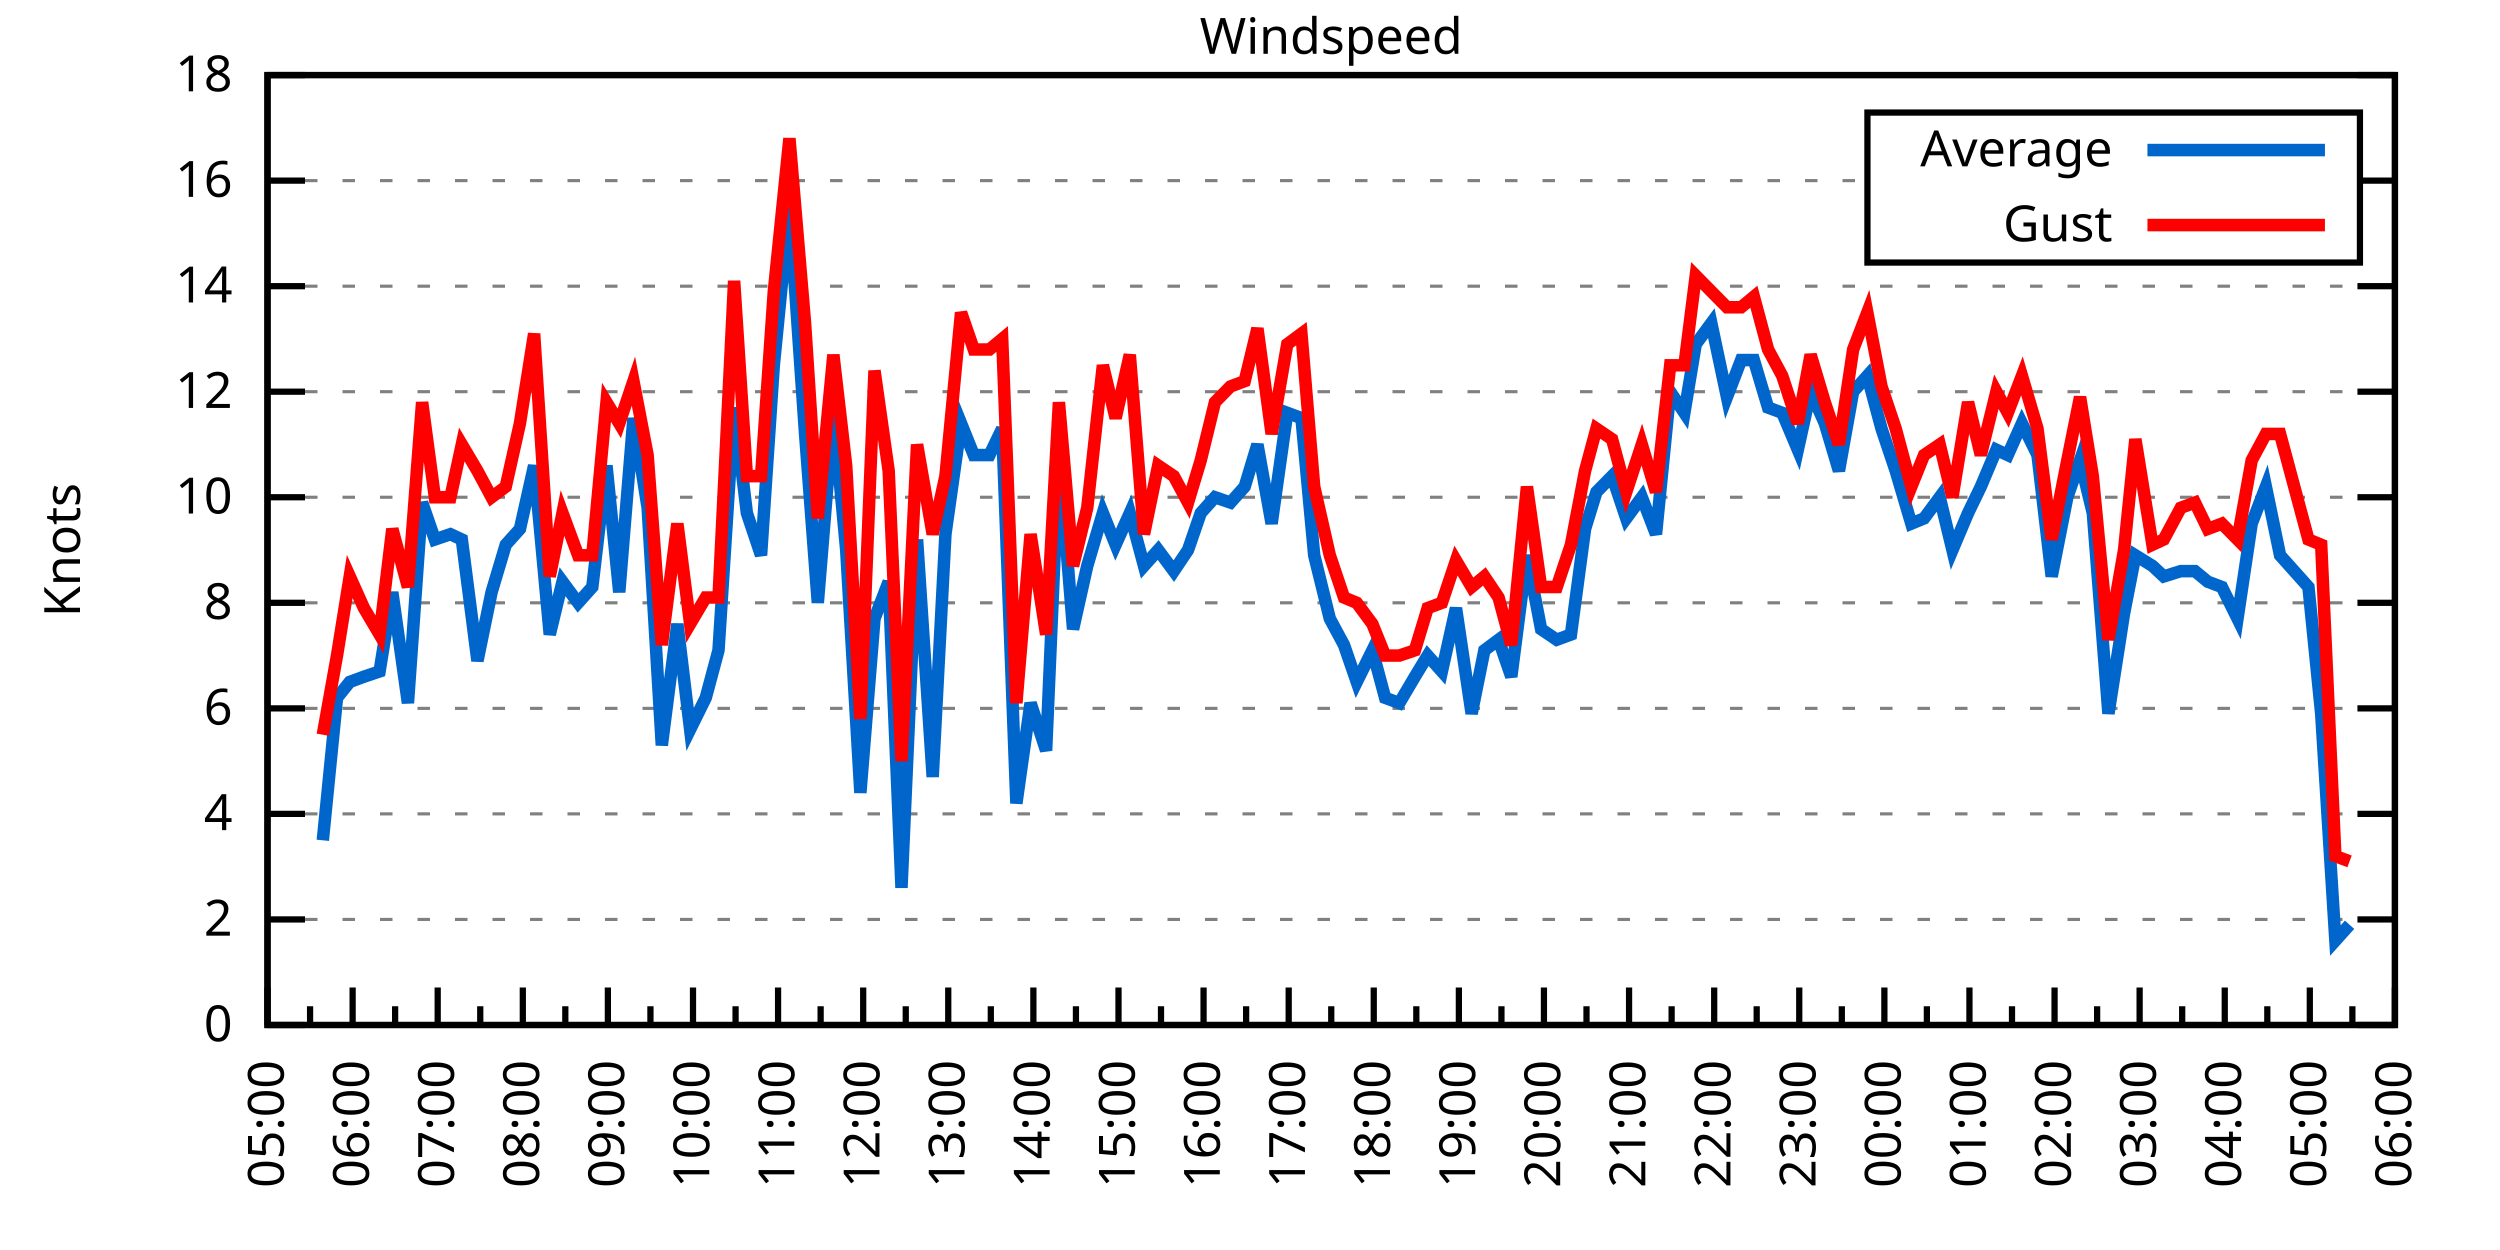
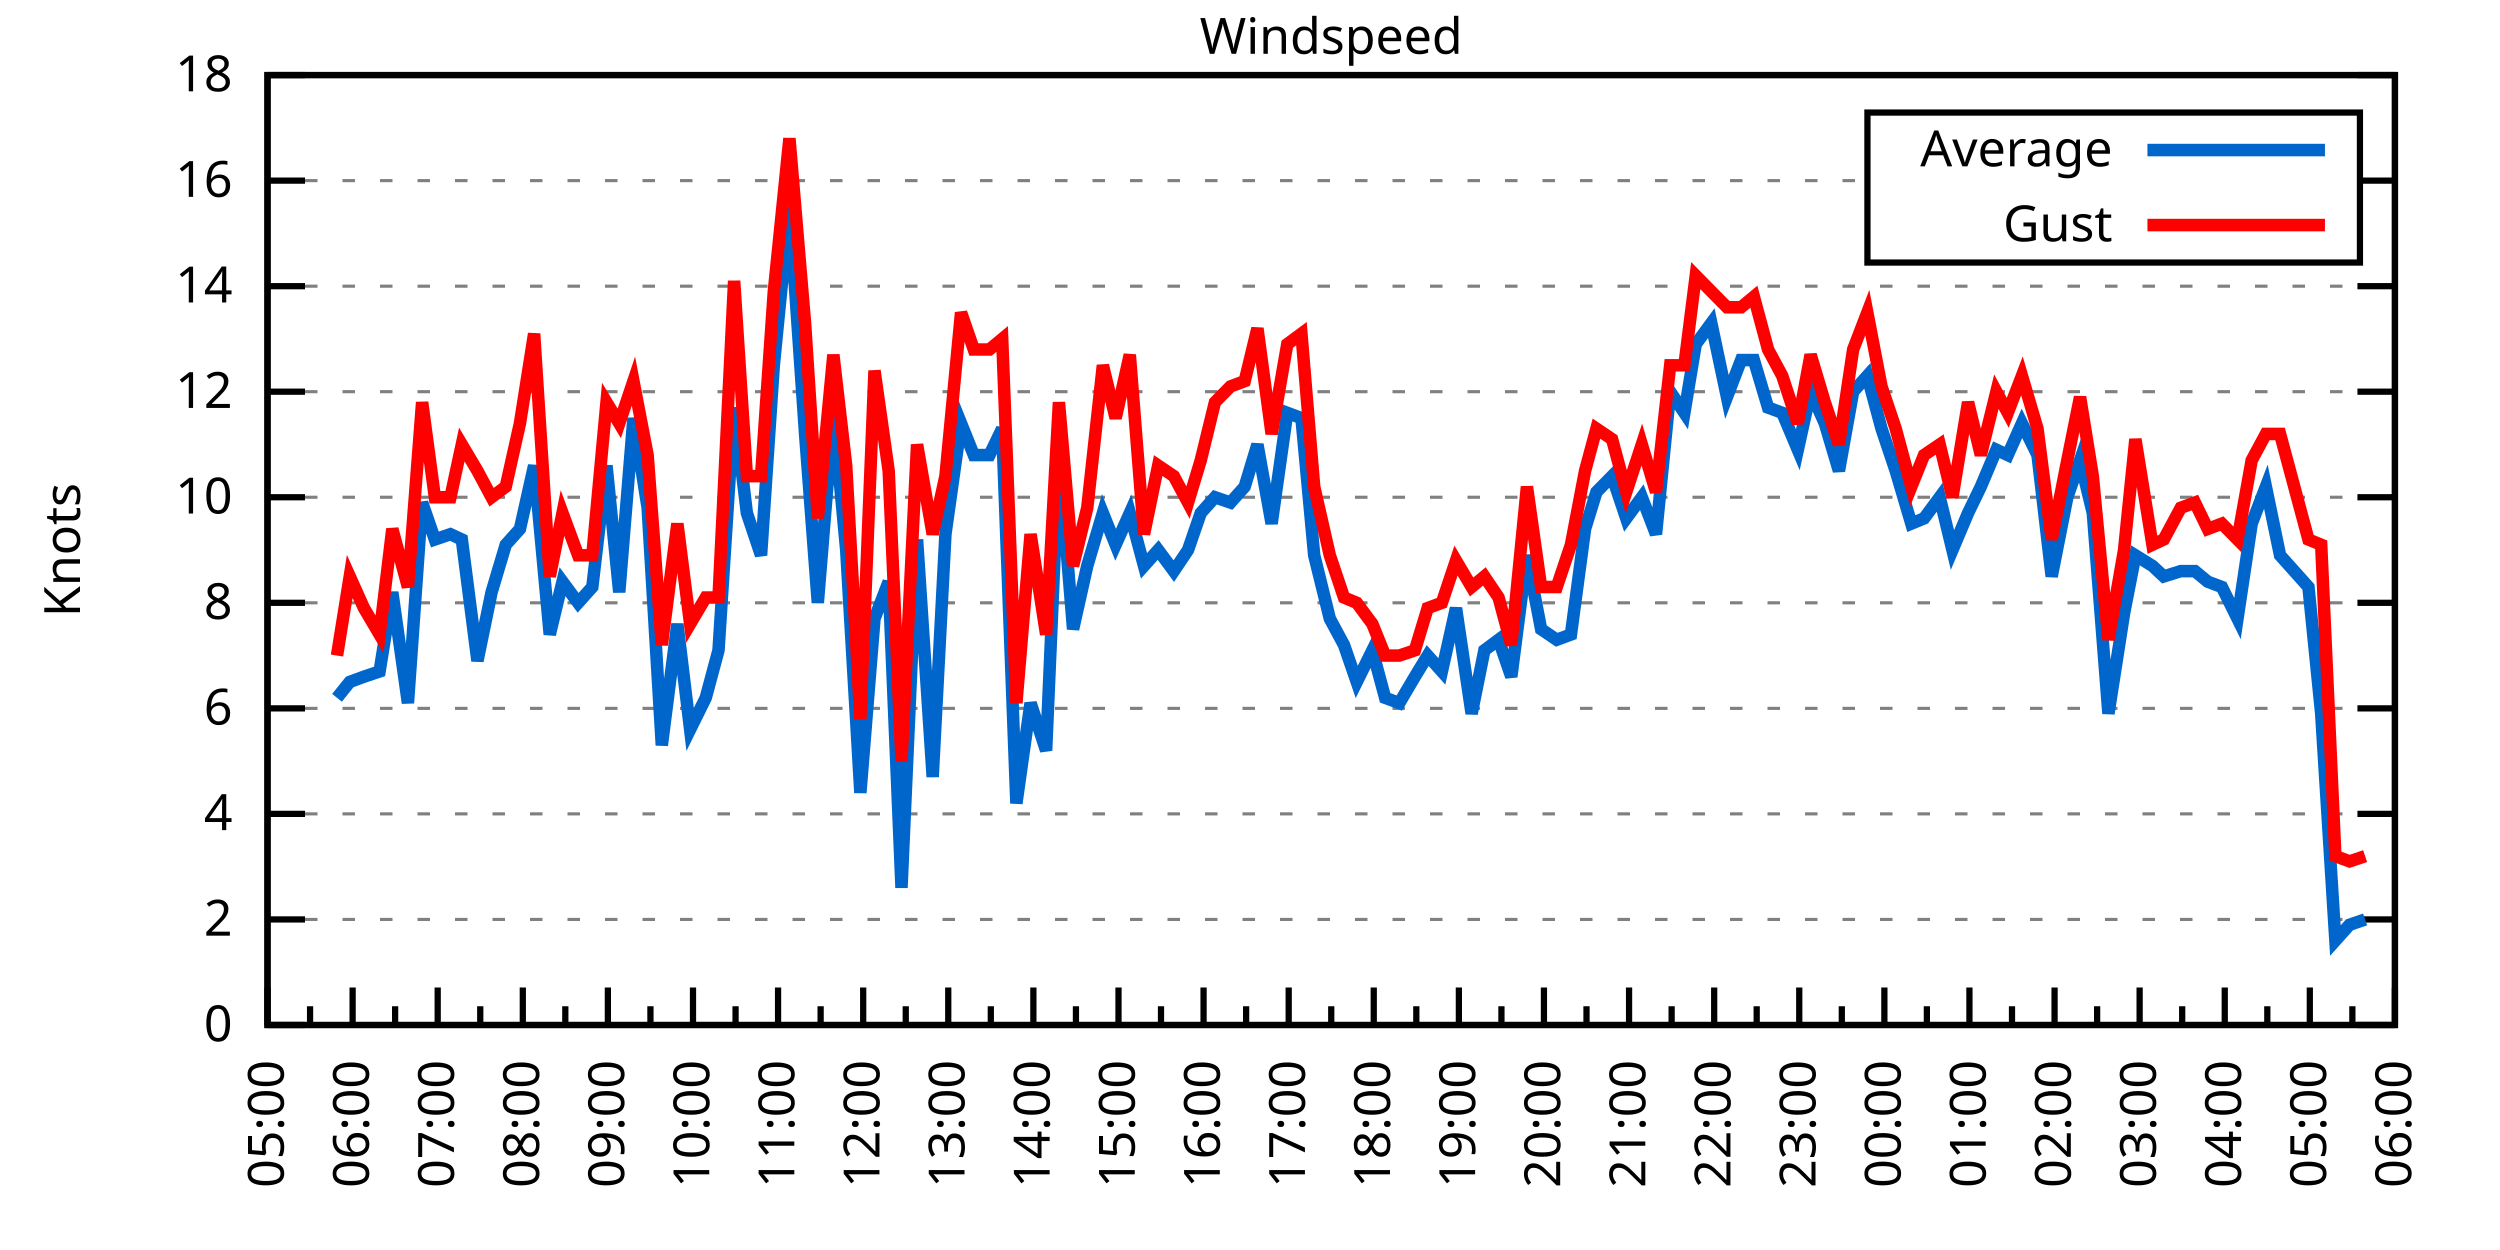
<svg xmlns="http://www.w3.org/2000/svg" xmlns:xlink="http://www.w3.org/1999/xlink" width="400" height="200" viewBox="0 0 400 200">
  <g id="gnuplot_canvas">
    <rect x="0" y="0" width="400" height="200" fill="none" />
    <defs>
      <circle id="gpDot" r="0.5" stroke-width="0.5" stroke="currentColor" />
      <path id="gpPt0" stroke-width="0.333" stroke="currentColor" d="M-1,0 h2 M0,-1 v2" />
      <path id="gpPt1" stroke-width="0.333" stroke="currentColor" d="M-1,-1 L1,1 M1,-1 L-1,1" />
      <path id="gpPt2" stroke-width="0.333" stroke="currentColor" d="M-1,0 L1,0 M0,-1 L0,1 M-1,-1 L1,1 M-1,1 L1,-1" />
      <rect id="gpPt3" stroke-width="0.333" stroke="currentColor" x="-1" y="-1" width="2" height="2" />
      <rect id="gpPt4" stroke-width="0.333" stroke="currentColor" fill="currentColor" x="-1" y="-1" width="2" height="2" />
      <circle id="gpPt5" stroke-width="0.333" stroke="currentColor" cx="0" cy="0" r="1" />
      <use xlink:href="#gpPt5" id="gpPt6" fill="currentColor" stroke="none" />
      <path id="gpPt7" stroke-width="0.333" stroke="currentColor" d="M0,-1.33 L-1.33,0.67 L1.33,0.67 z" />
      <use xlink:href="#gpPt7" id="gpPt8" fill="currentColor" stroke="none" />
      <use xlink:href="#gpPt7" id="gpPt9" stroke="currentColor" transform="rotate(180)" />
      <use xlink:href="#gpPt9" id="gpPt10" fill="currentColor" stroke="none" />
      <use xlink:href="#gpPt3" id="gpPt11" stroke="currentColor" transform="rotate(45)" />
      <use xlink:href="#gpPt11" id="gpPt12" fill="currentColor" stroke="none" />
      <path id="gpPt13" stroke-width="0.333" stroke="currentColor" d="M0,1.330 L1.265,0.411 L0.782,-1.067 L-0.782,-1.076 L-1.265,0.411 z" />
      <use xlink:href="#gpPt13" id="gpPt14" fill="currentColor" stroke="none" />
      <filter id="textbox" filterUnits="objectBoundingBox" x="0" y="0" height="1" width="1">
        <feFlood flood-color="white" flood-opacity="1" result="bgnd" />
        <feComposite in="SourceGraphic" in2="bgnd" operator="atop" />
      </filter>
      <filter id="greybox" filterUnits="objectBoundingBox" x="0" y="0" height="1" width="1">
        <feFlood flood-color="lightgrey" flood-opacity="1" result="grey" />
        <feComposite in="SourceGraphic" in2="grey" operator="atop" />
      </filter>
    </defs>
    <g fill="none" color="white" stroke="currentColor" stroke-width="1.00" stroke-linecap="butt" stroke-linejoin="miter">
</g>
    <g fill="none" color="black" stroke="currentColor" stroke-width="1.00" stroke-linecap="butt" stroke-linejoin="miter">
      <g stroke="none" shape-rendering="crispEdges">
        <polygon fill="rgb(255, 255, 255)" points="42.80,164.00 383.18,164.00 383.18,12.02 42.80,12.02 " />
      </g>
    </g>
    <g fill="none" color="black" stroke="currentColor" stroke-width="1.00" stroke-linecap="butt" stroke-linejoin="miter">
</g>
    <g fill="none" color="black" stroke="black" stroke-width="0.50" stroke-linecap="butt" stroke-linejoin="miter">
</g>
    <g fill="none" color="gray" stroke="currentColor" stroke-width="0.50" stroke-linecap="butt" stroke-linejoin="miter">
      <path stroke="gray" stroke-dasharray="2,4" class="gridline" d="M42.80,164.00 L383.19,164.00  " />
    </g>
    <g fill="none" color="gray" stroke="gray" stroke-width="1.00" stroke-linecap="butt" stroke-linejoin="miter">
</g>
    <g fill="none" color="black" stroke="currentColor" stroke-width="1.00" stroke-linecap="butt" stroke-linejoin="miter">
      <path stroke="black" d="M42.80,164.00 L48.80,164.00 M383.19,164.00 L377.19,164.00  " />
      <g transform="translate(37.20,166.60)" stroke="none" fill="black" font-family="Sans" font-size="8.00" text-anchor="end">
        <text>
          <tspan font-family="Sans"> 0</tspan>
        </text>
      </g>
    </g>
    <g fill="none" color="black" stroke="currentColor" stroke-width="1.00" stroke-linecap="butt" stroke-linejoin="miter">
</g>
    <g fill="none" color="black" stroke="black" stroke-width="0.50" stroke-linecap="butt" stroke-linejoin="miter">
</g>
    <g fill="none" color="gray" stroke="currentColor" stroke-width="0.50" stroke-linecap="butt" stroke-linejoin="miter">
      <path stroke="gray" stroke-dasharray="2,4" class="gridline" d="M42.80,147.11 L383.19,147.11  " />
    </g>
    <g fill="none" color="gray" stroke="gray" stroke-width="1.00" stroke-linecap="butt" stroke-linejoin="miter">
</g>
    <g fill="none" color="black" stroke="currentColor" stroke-width="1.00" stroke-linecap="butt" stroke-linejoin="miter">
      <path stroke="black" d="M42.80,147.11 L48.80,147.11 M383.19,147.11 L377.19,147.11  " />
      <g transform="translate(37.20,149.71)" stroke="none" fill="black" font-family="Sans" font-size="8.00" text-anchor="end">
        <text>
          <tspan font-family="Sans"> 2</tspan>
        </text>
      </g>
    </g>
    <g fill="none" color="black" stroke="currentColor" stroke-width="1.00" stroke-linecap="butt" stroke-linejoin="miter">
</g>
    <g fill="none" color="black" stroke="black" stroke-width="0.50" stroke-linecap="butt" stroke-linejoin="miter">
</g>
    <g fill="none" color="gray" stroke="currentColor" stroke-width="0.50" stroke-linecap="butt" stroke-linejoin="miter">
      <path stroke="gray" stroke-dasharray="2,4" class="gridline" d="M42.80,130.22 L383.19,130.22  " />
    </g>
    <g fill="none" color="gray" stroke="gray" stroke-width="1.00" stroke-linecap="butt" stroke-linejoin="miter">
</g>
    <g fill="none" color="black" stroke="currentColor" stroke-width="1.00" stroke-linecap="butt" stroke-linejoin="miter">
      <path stroke="black" d="M42.80,130.22 L48.80,130.22 M383.19,130.22 L377.19,130.22  " />
      <g transform="translate(37.20,132.82)" stroke="none" fill="black" font-family="Sans" font-size="8.00" text-anchor="end">
        <text>
          <tspan font-family="Sans"> 4</tspan>
        </text>
      </g>
    </g>
    <g fill="none" color="black" stroke="currentColor" stroke-width="1.00" stroke-linecap="butt" stroke-linejoin="miter">
</g>
    <g fill="none" color="black" stroke="black" stroke-width="0.50" stroke-linecap="butt" stroke-linejoin="miter">
</g>
    <g fill="none" color="gray" stroke="currentColor" stroke-width="0.50" stroke-linecap="butt" stroke-linejoin="miter">
      <path stroke="gray" stroke-dasharray="2,4" class="gridline" d="M42.80,113.34 L383.19,113.34  " />
    </g>
    <g fill="none" color="gray" stroke="gray" stroke-width="1.00" stroke-linecap="butt" stroke-linejoin="miter">
</g>
    <g fill="none" color="black" stroke="currentColor" stroke-width="1.00" stroke-linecap="butt" stroke-linejoin="miter">
      <path stroke="black" d="M42.80,113.34 L48.80,113.34 M383.19,113.34 L377.19,113.34  " />
      <g transform="translate(37.20,115.94)" stroke="none" fill="black" font-family="Sans" font-size="8.00" text-anchor="end">
        <text>
          <tspan font-family="Sans"> 6</tspan>
        </text>
      </g>
    </g>
    <g fill="none" color="black" stroke="currentColor" stroke-width="1.00" stroke-linecap="butt" stroke-linejoin="miter">
</g>
    <g fill="none" color="black" stroke="black" stroke-width="0.50" stroke-linecap="butt" stroke-linejoin="miter">
</g>
    <g fill="none" color="gray" stroke="currentColor" stroke-width="0.50" stroke-linecap="butt" stroke-linejoin="miter">
      <path stroke="gray" stroke-dasharray="2,4" class="gridline" d="M42.80,96.45 L383.19,96.45  " />
    </g>
    <g fill="none" color="gray" stroke="gray" stroke-width="1.00" stroke-linecap="butt" stroke-linejoin="miter">
</g>
    <g fill="none" color="black" stroke="currentColor" stroke-width="1.00" stroke-linecap="butt" stroke-linejoin="miter">
      <path stroke="black" d="M42.80,96.45 L48.80,96.45 M383.19,96.45 L377.19,96.45  " />
      <g transform="translate(37.20,99.05)" stroke="none" fill="black" font-family="Sans" font-size="8.00" text-anchor="end">
        <text>
          <tspan font-family="Sans"> 8</tspan>
        </text>
      </g>
    </g>
    <g fill="none" color="black" stroke="currentColor" stroke-width="1.00" stroke-linecap="butt" stroke-linejoin="miter">
</g>
    <g fill="none" color="black" stroke="black" stroke-width="0.50" stroke-linecap="butt" stroke-linejoin="miter">
</g>
    <g fill="none" color="gray" stroke="currentColor" stroke-width="0.50" stroke-linecap="butt" stroke-linejoin="miter">
      <path stroke="gray" stroke-dasharray="2,4" class="gridline" d="M42.80,79.56 L383.19,79.56  " />
    </g>
    <g fill="none" color="gray" stroke="gray" stroke-width="1.00" stroke-linecap="butt" stroke-linejoin="miter">
</g>
    <g fill="none" color="black" stroke="currentColor" stroke-width="1.00" stroke-linecap="butt" stroke-linejoin="miter">
      <path stroke="black" d="M42.80,79.56 L48.80,79.56 M383.19,79.56 L377.19,79.56  " />
      <g transform="translate(37.20,82.16)" stroke="none" fill="black" font-family="Sans" font-size="8.00" text-anchor="end">
        <text>
          <tspan font-family="Sans"> 10</tspan>
        </text>
      </g>
    </g>
    <g fill="none" color="black" stroke="currentColor" stroke-width="1.00" stroke-linecap="butt" stroke-linejoin="miter">
</g>
    <g fill="none" color="black" stroke="black" stroke-width="0.50" stroke-linecap="butt" stroke-linejoin="miter">
</g>
    <g fill="none" color="gray" stroke="currentColor" stroke-width="0.50" stroke-linecap="butt" stroke-linejoin="miter">
      <path stroke="gray" stroke-dasharray="2,4" class="gridline" d="M42.80,62.67 L383.19,62.67  " />
    </g>
    <g fill="none" color="gray" stroke="gray" stroke-width="1.00" stroke-linecap="butt" stroke-linejoin="miter">
</g>
    <g fill="none" color="black" stroke="currentColor" stroke-width="1.00" stroke-linecap="butt" stroke-linejoin="miter">
      <path stroke="black" d="M42.80,62.67 L48.80,62.67 M383.19,62.67 L377.19,62.67  " />
      <g transform="translate(37.20,65.27)" stroke="none" fill="black" font-family="Sans" font-size="8.00" text-anchor="end">
        <text>
          <tspan font-family="Sans"> 12</tspan>
        </text>
      </g>
    </g>
    <g fill="none" color="black" stroke="currentColor" stroke-width="1.00" stroke-linecap="butt" stroke-linejoin="miter">
</g>
    <g fill="none" color="black" stroke="black" stroke-width="0.50" stroke-linecap="butt" stroke-linejoin="miter">
</g>
    <g fill="none" color="gray" stroke="currentColor" stroke-width="0.50" stroke-linecap="butt" stroke-linejoin="miter">
      <path stroke="gray" stroke-dasharray="2,4" class="gridline" d="M42.80,45.79 L383.19,45.79  " />
    </g>
    <g fill="none" color="gray" stroke="gray" stroke-width="1.00" stroke-linecap="butt" stroke-linejoin="miter">
</g>
    <g fill="none" color="black" stroke="currentColor" stroke-width="1.00" stroke-linecap="butt" stroke-linejoin="miter">
      <path stroke="black" d="M42.80,45.79 L48.80,45.79 M383.19,45.79 L377.19,45.79  " />
      <g transform="translate(37.20,48.39)" stroke="none" fill="black" font-family="Sans" font-size="8.00" text-anchor="end">
        <text>
          <tspan font-family="Sans"> 14</tspan>
        </text>
      </g>
    </g>
    <g fill="none" color="black" stroke="currentColor" stroke-width="1.00" stroke-linecap="butt" stroke-linejoin="miter">
</g>
    <g fill="none" color="black" stroke="black" stroke-width="0.50" stroke-linecap="butt" stroke-linejoin="miter">
</g>
    <g fill="none" color="gray" stroke="currentColor" stroke-width="0.50" stroke-linecap="butt" stroke-linejoin="miter">
      <path stroke="gray" stroke-dasharray="2,4" class="gridline" d="M42.80,28.90 L298.79,28.90 M377.59,28.90 L383.19,28.90  " />
    </g>
    <g fill="none" color="gray" stroke="gray" stroke-width="1.00" stroke-linecap="butt" stroke-linejoin="miter">
</g>
    <g fill="none" color="black" stroke="currentColor" stroke-width="1.00" stroke-linecap="butt" stroke-linejoin="miter">
      <path stroke="black" d="M42.80,28.90 L48.80,28.90 M383.19,28.90 L377.19,28.90  " />
      <g transform="translate(37.20,31.50)" stroke="none" fill="black" font-family="Sans" font-size="8.00" text-anchor="end">
        <text>
          <tspan font-family="Sans"> 16</tspan>
        </text>
      </g>
    </g>
    <g fill="none" color="black" stroke="currentColor" stroke-width="1.00" stroke-linecap="butt" stroke-linejoin="miter">
</g>
    <g fill="none" color="black" stroke="black" stroke-width="0.50" stroke-linecap="butt" stroke-linejoin="miter">
</g>
    <g fill="none" color="gray" stroke="currentColor" stroke-width="0.50" stroke-linecap="butt" stroke-linejoin="miter">
      <path stroke="gray" stroke-dasharray="2,4" class="gridline" d="M42.80,12.01 L383.19,12.01  " />
    </g>
    <g fill="none" color="gray" stroke="gray" stroke-width="1.00" stroke-linecap="butt" stroke-linejoin="miter">
</g>
    <g fill="none" color="black" stroke="currentColor" stroke-width="1.00" stroke-linecap="butt" stroke-linejoin="miter">
      <path stroke="black" d="M42.80,12.01 L48.80,12.01 M383.19,12.01 L377.19,12.01  " />
      <g transform="translate(37.20,14.61)" stroke="none" fill="black" font-family="Sans" font-size="8.00" text-anchor="end">
        <text>
          <tspan font-family="Sans"> 18</tspan>
        </text>
      </g>
    </g>
    <g fill="none" color="black" stroke="currentColor" stroke-width="1.00" stroke-linecap="butt" stroke-linejoin="miter">
      <path stroke="black" d="M42.80,164.00 L42.80,158.00  " />
      <g transform="translate(45.40,169.60) rotate(270)" stroke="none" fill="black" font-family="Sans" font-size="8.00" text-anchor="end">
        <text>
          <tspan font-family="Sans">05:00</tspan>
        </text>
      </g>
    </g>
    <g fill="none" color="black" stroke="currentColor" stroke-width="1.00" stroke-linecap="butt" stroke-linejoin="miter">
      <path stroke="black" d="M49.61,164.00 L49.61,161.00 M56.42,164.00 L56.42,158.00  " />
      <g transform="translate(59.02,169.60) rotate(270)" stroke="none" fill="black" font-family="Sans" font-size="8.00" text-anchor="end">
        <text>
          <tspan font-family="Sans">06:00</tspan>
        </text>
      </g>
    </g>
    <g fill="none" color="black" stroke="currentColor" stroke-width="1.00" stroke-linecap="butt" stroke-linejoin="miter">
      <path stroke="black" d="M63.22,164.00 L63.22,161.00 M70.03,164.00 L70.03,158.00  " />
      <g transform="translate(72.63,169.60) rotate(270)" stroke="none" fill="black" font-family="Sans" font-size="8.00" text-anchor="end">
        <text>
          <tspan font-family="Sans">07:00</tspan>
        </text>
      </g>
    </g>
    <g fill="none" color="black" stroke="currentColor" stroke-width="1.00" stroke-linecap="butt" stroke-linejoin="miter">
      <path stroke="black" d="M76.84,164.00 L76.84,161.00 M83.65,164.00 L83.65,158.00  " />
      <g transform="translate(86.25,169.60) rotate(270)" stroke="none" fill="black" font-family="Sans" font-size="8.00" text-anchor="end">
        <text>
          <tspan font-family="Sans">08:00</tspan>
        </text>
      </g>
    </g>
    <g fill="none" color="black" stroke="currentColor" stroke-width="1.00" stroke-linecap="butt" stroke-linejoin="miter">
      <path stroke="black" d="M90.45,164.00 L90.45,161.00 M97.26,164.00 L97.26,158.00  " />
      <g transform="translate(99.86,169.60) rotate(270)" stroke="none" fill="black" font-family="Sans" font-size="8.00" text-anchor="end">
        <text>
          <tspan font-family="Sans">09:00</tspan>
        </text>
      </g>
    </g>
    <g fill="none" color="black" stroke="currentColor" stroke-width="1.00" stroke-linecap="butt" stroke-linejoin="miter">
      <path stroke="black" d="M104.07,164.00 L104.07,161.00 M110.88,164.00 L110.88,158.00  " />
      <g transform="translate(113.48,169.60) rotate(270)" stroke="none" fill="black" font-family="Sans" font-size="8.00" text-anchor="end">
        <text>
          <tspan font-family="Sans">10:00</tspan>
        </text>
      </g>
    </g>
    <g fill="none" color="black" stroke="currentColor" stroke-width="1.00" stroke-linecap="butt" stroke-linejoin="miter">
      <path stroke="black" d="M117.69,164.00 L117.69,161.00 M124.49,164.00 L124.49,158.00  " />
      <g transform="translate(127.09,169.60) rotate(270)" stroke="none" fill="black" font-family="Sans" font-size="8.00" text-anchor="end">
        <text>
          <tspan font-family="Sans">11:00</tspan>
        </text>
      </g>
    </g>
    <g fill="none" color="black" stroke="currentColor" stroke-width="1.00" stroke-linecap="butt" stroke-linejoin="miter">
      <path stroke="black" d="M131.30,164.00 L131.30,161.00 M138.11,164.00 L138.11,158.00  " />
      <g transform="translate(140.71,169.60) rotate(270)" stroke="none" fill="black" font-family="Sans" font-size="8.00" text-anchor="end">
        <text>
          <tspan font-family="Sans">12:00</tspan>
        </text>
      </g>
    </g>
    <g fill="none" color="black" stroke="currentColor" stroke-width="1.00" stroke-linecap="butt" stroke-linejoin="miter">
      <path stroke="black" d="M144.92,164.00 L144.92,161.00 M151.72,164.00 L151.72,158.00  " />
      <g transform="translate(154.32,169.60) rotate(270)" stroke="none" fill="black" font-family="Sans" font-size="8.00" text-anchor="end">
        <text>
          <tspan font-family="Sans">13:00</tspan>
        </text>
      </g>
    </g>
    <g fill="none" color="black" stroke="currentColor" stroke-width="1.00" stroke-linecap="butt" stroke-linejoin="miter">
      <path stroke="black" d="M158.53,164.00 L158.53,161.00 M165.34,164.00 L165.34,158.00  " />
      <g transform="translate(167.94,169.60) rotate(270)" stroke="none" fill="black" font-family="Sans" font-size="8.00" text-anchor="end">
        <text>
          <tspan font-family="Sans">14:00</tspan>
        </text>
      </g>
    </g>
    <g fill="none" color="black" stroke="currentColor" stroke-width="1.00" stroke-linecap="butt" stroke-linejoin="miter">
      <path stroke="black" d="M172.15,164.00 L172.15,161.00 M178.96,164.00 L178.96,158.00  " />
      <g transform="translate(181.56,169.60) rotate(270)" stroke="none" fill="black" font-family="Sans" font-size="8.00" text-anchor="end">
        <text>
          <tspan font-family="Sans">15:00</tspan>
        </text>
      </g>
    </g>
    <g fill="none" color="black" stroke="currentColor" stroke-width="1.00" stroke-linecap="butt" stroke-linejoin="miter">
      <path stroke="black" d="M185.76,164.00 L185.76,161.00 M192.57,164.00 L192.57,158.00  " />
      <g transform="translate(195.17,169.60) rotate(270)" stroke="none" fill="black" font-family="Sans" font-size="8.00" text-anchor="end">
        <text>
          <tspan font-family="Sans">16:00</tspan>
        </text>
      </g>
    </g>
    <g fill="none" color="black" stroke="currentColor" stroke-width="1.00" stroke-linecap="butt" stroke-linejoin="miter">
      <path stroke="black" d="M199.38,164.00 L199.38,161.00 M206.19,164.00 L206.19,158.00  " />
      <g transform="translate(208.79,169.60) rotate(270)" stroke="none" fill="black" font-family="Sans" font-size="8.00" text-anchor="end">
        <text>
          <tspan font-family="Sans">17:00</tspan>
        </text>
      </g>
    </g>
    <g fill="none" color="black" stroke="currentColor" stroke-width="1.00" stroke-linecap="butt" stroke-linejoin="miter">
      <path stroke="black" d="M213.00,164.00 L213.00,161.00 M219.80,164.00 L219.80,158.00  " />
      <g transform="translate(222.40,169.60) rotate(270)" stroke="none" fill="black" font-family="Sans" font-size="8.00" text-anchor="end">
        <text>
          <tspan font-family="Sans">18:00</tspan>
        </text>
      </g>
    </g>
    <g fill="none" color="black" stroke="currentColor" stroke-width="1.00" stroke-linecap="butt" stroke-linejoin="miter">
      <path stroke="black" d="M226.61,164.00 L226.61,161.00 M233.42,164.00 L233.42,158.00  " />
      <g transform="translate(236.02,169.60) rotate(270)" stroke="none" fill="black" font-family="Sans" font-size="8.00" text-anchor="end">
        <text>
          <tspan font-family="Sans">19:00</tspan>
        </text>
      </g>
    </g>
    <g fill="none" color="black" stroke="currentColor" stroke-width="1.00" stroke-linecap="butt" stroke-linejoin="miter">
      <path stroke="black" d="M240.23,164.00 L240.23,161.00 M247.03,164.00 L247.03,158.00  " />
      <g transform="translate(249.63,169.60) rotate(270)" stroke="none" fill="black" font-family="Sans" font-size="8.00" text-anchor="end">
        <text>
          <tspan font-family="Sans">20:00</tspan>
        </text>
      </g>
    </g>
    <g fill="none" color="black" stroke="currentColor" stroke-width="1.00" stroke-linecap="butt" stroke-linejoin="miter">
      <path stroke="black" d="M253.84,164.00 L253.84,161.00 M260.65,164.00 L260.65,158.00  " />
      <g transform="translate(263.25,169.60) rotate(270)" stroke="none" fill="black" font-family="Sans" font-size="8.00" text-anchor="end">
        <text>
          <tspan font-family="Sans">21:00</tspan>
        </text>
      </g>
    </g>
    <g fill="none" color="black" stroke="currentColor" stroke-width="1.00" stroke-linecap="butt" stroke-linejoin="miter">
      <path stroke="black" d="M267.46,164.00 L267.46,161.00 M274.27,164.00 L274.27,158.00  " />
      <g transform="translate(276.87,169.60) rotate(270)" stroke="none" fill="black" font-family="Sans" font-size="8.00" text-anchor="end">
        <text>
          <tspan font-family="Sans">22:00</tspan>
        </text>
      </g>
    </g>
    <g fill="none" color="black" stroke="currentColor" stroke-width="1.00" stroke-linecap="butt" stroke-linejoin="miter">
      <path stroke="black" d="M281.07,164.00 L281.07,161.00 M287.88,164.00 L287.88,158.00  " />
      <g transform="translate(290.48,169.60) rotate(270)" stroke="none" fill="black" font-family="Sans" font-size="8.00" text-anchor="end">
        <text>
          <tspan font-family="Sans">23:00</tspan>
        </text>
      </g>
    </g>
    <g fill="none" color="black" stroke="currentColor" stroke-width="1.00" stroke-linecap="butt" stroke-linejoin="miter">
      <path stroke="black" d="M294.69,164.00 L294.69,161.00 M301.50,164.00 L301.50,158.00  " />
      <g transform="translate(304.10,169.60) rotate(270)" stroke="none" fill="black" font-family="Sans" font-size="8.00" text-anchor="end">
        <text>
          <tspan font-family="Sans">00:00</tspan>
        </text>
      </g>
    </g>
    <g fill="none" color="black" stroke="currentColor" stroke-width="1.00" stroke-linecap="butt" stroke-linejoin="miter">
      <path stroke="black" d="M308.30,164.00 L308.30,161.00 M315.11,164.00 L315.11,158.00  " />
      <g transform="translate(317.71,169.60) rotate(270)" stroke="none" fill="black" font-family="Sans" font-size="8.00" text-anchor="end">
        <text>
          <tspan font-family="Sans">01:00</tspan>
        </text>
      </g>
    </g>
    <g fill="none" color="black" stroke="currentColor" stroke-width="1.00" stroke-linecap="butt" stroke-linejoin="miter">
      <path stroke="black" d="M321.92,164.00 L321.92,161.00 M328.73,164.00 L328.73,158.00  " />
      <g transform="translate(331.33,169.60) rotate(270)" stroke="none" fill="black" font-family="Sans" font-size="8.00" text-anchor="end">
        <text>
          <tspan font-family="Sans">02:00</tspan>
        </text>
      </g>
    </g>
    <g fill="none" color="black" stroke="currentColor" stroke-width="1.00" stroke-linecap="butt" stroke-linejoin="miter">
      <path stroke="black" d="M335.54,164.00 L335.54,161.00 M342.34,164.00 L342.34,158.00  " />
      <g transform="translate(344.94,169.60) rotate(270)" stroke="none" fill="black" font-family="Sans" font-size="8.00" text-anchor="end">
        <text>
          <tspan font-family="Sans">03:00</tspan>
        </text>
      </g>
    </g>
    <g fill="none" color="black" stroke="currentColor" stroke-width="1.00" stroke-linecap="butt" stroke-linejoin="miter">
      <path stroke="black" d="M349.15,164.00 L349.15,161.00 M355.96,164.00 L355.96,158.00  " />
      <g transform="translate(358.56,169.60) rotate(270)" stroke="none" fill="black" font-family="Sans" font-size="8.00" text-anchor="end">
        <text>
          <tspan font-family="Sans">04:00</tspan>
        </text>
      </g>
    </g>
    <g fill="none" color="black" stroke="currentColor" stroke-width="1.00" stroke-linecap="butt" stroke-linejoin="miter">
      <path stroke="black" d="M362.77,164.00 L362.77,161.00 M369.57,164.00 L369.57,158.00  " />
      <g transform="translate(372.17,169.60) rotate(270)" stroke="none" fill="black" font-family="Sans" font-size="8.00" text-anchor="end">
        <text>
          <tspan font-family="Sans">05:00</tspan>
        </text>
      </g>
    </g>
    <g fill="none" color="black" stroke="currentColor" stroke-width="1.00" stroke-linecap="butt" stroke-linejoin="miter">
      <path stroke="black" d="M376.38,164.00 L376.38,161.00 M383.19,164.00 L383.19,158.00  " />
      <g transform="translate(385.79,169.60) rotate(270)" stroke="none" fill="black" font-family="Sans" font-size="8.00" text-anchor="end">
        <text>
          <tspan font-family="Sans">06:00</tspan>
        </text>
      </g>
    </g>
    <g fill="none" color="black" stroke="currentColor" stroke-width="1.00" stroke-linecap="butt" stroke-linejoin="miter">
</g>
    <g fill="none" color="black" stroke="currentColor" stroke-width="1.00" stroke-linecap="butt" stroke-linejoin="miter">
      <path stroke="black" d="M42.80,12.01 L42.80,164.00 L383.19,164.00 L383.19,12.01 L42.80,12.01 Z  " />
    </g>
    <g fill="none" color="black" stroke="currentColor" stroke-width="1.00" stroke-linecap="butt" stroke-linejoin="miter">
      <g transform="translate(12.80,88.01) rotate(270)" stroke="none" fill="black" font-family="Sans" font-size="8.00" text-anchor="middle">
        <text>
          <tspan font-family="Sans">Knots</tspan>
        </text>
      </g>
    </g>
    <g fill="none" color="black" stroke="currentColor" stroke-width="1.00" stroke-linecap="butt" stroke-linejoin="miter">
</g>
    <g fill="none" color="black" stroke="currentColor" stroke-width="1.00" stroke-linecap="butt" stroke-linejoin="miter">
      <path stroke="black" d="M298.79,42.01 L298.79,18.01 L377.59,18.01 L377.59,42.01 L298.79,42.01 Z  " />
    </g>
    <g id="Windspeed_plot_1">
      <g fill="none" color="white" stroke="black" stroke-width="2.00" stroke-linecap="butt" stroke-linejoin="miter">
</g>
      <g fill="none" color="black" stroke="currentColor" stroke-width="2.00" stroke-linecap="butt" stroke-linejoin="miter">
        <g transform="translate(337.99,26.61)" stroke="none" fill="black" font-family="Sans" font-size="8.00" text-anchor="end">
          <text>
            <tspan font-family="Sans">Average</tspan>
          </text>
        </g>
      </g>
      <g fill="none" color="black" stroke="currentColor" stroke-width="2.00" stroke-linecap="butt" stroke-linejoin="miter">
-         <path stroke="rgb(  0, 102, 204)" d="M343.59,24.01 L371.99,24.01 M51.65,134.45 L53.92,111.65 L55.96,109.11 L58.23,108.27 L60.73,107.43 L62.77,94.76   L65.27,112.49 L67.54,80.41 L69.58,86.32 L72.07,85.47 L73.89,86.32 L76.39,105.74 L78.65,94.76 L80.92,87.16   L83.19,84.63 L85.46,74.49 L87.96,101.52 L90.00,93.07 L92.50,96.45 L94.77,93.92 L97.04,74.49 L99.08,94.76   L101.35,66.90 L103.62,81.25 L105.89,119.25 L108.38,99.83 L110.42,116.71 L112.92,111.65 L114.96,104.05 L117.46,65.21   L119.50,82.09 L121.77,88.85 L123.81,58.45 L126.31,33.12 L128.81,69.43 L130.85,96.45 L133.34,66.05 L135.39,88.00   L137.66,126.85 L139.92,98.98 L142.19,93.07 L144.24,142.05 L146.73,86.32 L149.23,124.31 L151.27,85.47 L153.77,67.74   L155.81,72.81 L158.31,72.81 L160.35,68.58 L162.62,128.54 L164.89,112.49 L167.38,120.09 L169.43,72.81 L171.69,100.67   L173.96,90.54 L176.46,82.09 L178.50,87.16 L180.77,82.09 L183.04,90.54 L185.31,88.00 L187.81,91.38 L190.08,88.00   L192.12,82.09 L194.39,79.56 L196.88,80.41 L199.15,77.87 L201.19,71.12 L203.46,83.78 L205.96,66.05 L208.23,66.90   L210.27,88.85 L212.77,98.98 L215.04,103.20 L217.08,109.11 L219.58,104.05 L221.62,111.65 L223.89,112.49 L226.38,108.27   L228.43,104.89 L230.70,107.43 L232.96,97.29 L235.46,114.18 L237.50,104.05 L239.77,102.36 L241.81,108.27 L244.31,88.85   L246.58,100.67 L249.08,102.36 L251.35,101.52 L253.61,84.63 L255.43,78.72 L257.93,76.18 L260.20,82.94 L262.69,79.56   L264.96,85.47 L267.23,62.67 L269.50,66.05 L271.32,55.07 L273.81,51.70 L276.31,63.52 L278.58,57.61 L280.62,57.61   L282.89,65.21 L285.16,66.05 L287.65,71.96 L289.70,62.67 L291.97,67.74 L294.23,75.34 L296.50,62.67 L298.77,60.14   L301.04,68.58 L303.31,75.34 L305.81,83.78 L307.85,82.94 L310.35,79.56 L312.39,88.00 L314.89,82.09 L316.93,77.87   L319.42,71.96 L321.24,72.81 L323.51,67.74 L326.00,72.81 L328.27,92.23 L330.77,79.56 L332.81,73.65 L334.85,82.09   L337.35,114.18 L339.85,98.14 L341.66,88.85 L344.39,90.54 L346.20,92.23 L348.92,91.38 L351.19,91.38 L353.24,93.07   L355.50,93.92 L358.00,98.98 L360.27,83.78 L362.54,77.87 L364.81,88.85 L369.35,93.92 L371.39,114.18 L373.66,150.49   L375.93,147.96  " />
+         <path stroke="rgb(  0, 102, 204)" d="M343.59,24.01 L371.99,24.01 M53.92,111.65 L55.96,109.11 L58.23,108.27 L60.73,107.43 L62.77,94.76 L65.27,112.49   L67.54,80.41 L69.58,86.32 L72.07,85.47 L73.89,86.32 L76.39,105.74 L78.65,94.76 L80.92,87.16 L83.19,84.63   L85.46,74.49 L87.96,101.52 L90.00,93.07 L92.50,96.45 L94.77,93.92 L97.04,74.49 L99.08,94.76 L101.35,66.90   L103.62,81.25 L105.89,119.25 L108.38,99.83 L110.42,116.71 L112.92,111.65 L114.96,104.05 L117.46,65.21 L119.50,82.09   L121.77,88.85 L123.81,58.45 L126.31,33.12 L128.81,69.43 L130.85,96.45 L133.34,66.05 L135.39,88.00 L137.66,126.85   L139.92,98.98 L142.19,93.07 L144.24,142.05 L146.73,86.32 L149.23,124.31 L151.27,85.47 L153.77,67.74 L155.81,72.81   L158.31,72.81 L160.35,68.58 L162.62,128.54 L164.89,112.49 L167.38,120.09 L169.43,72.81 L171.69,100.67 L173.96,90.54   L176.46,82.09 L178.50,87.16 L180.77,82.09 L183.04,90.54 L185.31,88.00 L187.81,91.38 L190.08,88.00 L192.12,82.09   L194.39,79.56 L196.88,80.41 L199.15,77.87 L201.19,71.12 L203.46,83.78 L205.96,66.05 L208.23,66.90 L210.27,88.85   L212.77,98.98 L215.04,103.20 L217.08,109.11 L219.58,104.05 L221.62,111.65 L223.89,112.49 L226.38,108.27 L228.43,104.89   L230.70,107.43 L232.96,97.29 L235.46,114.18 L237.50,104.05 L239.77,102.36 L241.81,108.27 L244.31,88.85 L246.58,100.67   L249.08,102.36 L251.35,101.52 L253.61,84.63 L255.43,78.72 L257.93,76.18 L260.20,82.94 L262.69,79.56 L264.96,85.47   L267.23,62.67 L269.50,66.05 L271.32,55.07 L273.81,51.70 L276.31,63.52 L278.58,57.61 L280.62,57.61 L282.89,65.21   L285.16,66.05 L287.65,71.96 L289.70,62.67 L291.97,67.74 L294.23,75.34 L296.50,62.67 L298.77,60.14 L301.04,68.58   L303.31,75.34 L305.81,83.78 L307.85,82.94 L310.35,79.56 L312.39,88.00 L314.89,82.09 L316.93,77.87 L319.42,71.96   L321.24,72.81 L323.51,67.74 L326.00,72.81 L328.27,92.23 L330.77,79.56 L332.81,73.65 L334.85,82.09 L337.35,114.18   L339.85,98.14 L341.66,88.85 L344.39,90.54 L346.20,92.23 L348.92,91.38 L351.19,91.38 L353.24,93.07 L355.50,93.92   L358.00,98.98 L360.27,83.78 L362.54,77.87 L364.81,88.85 L369.35,93.92 L371.39,114.18 L373.66,150.49 L375.93,147.96   L378.42,147.11  " />
      </g>
    </g>
    <g id="Windspeed_plot_2">
      <g fill="none" color="black" stroke="currentColor" stroke-width="2.00" stroke-linecap="butt" stroke-linejoin="miter">
        <g transform="translate(337.99,38.61)" stroke="none" fill="black" font-family="Sans" font-size="8.00" text-anchor="end">
          <text>
            <tspan font-family="Sans">Gust</tspan>
          </text>
        </g>
      </g>
      <g fill="none" color="black" stroke="currentColor" stroke-width="2.00" stroke-linecap="butt" stroke-linejoin="miter">
-         <path stroke="rgb(255,   0,   0)" d="M343.59,36.01 L371.99,36.01 M51.65,117.56 L53.92,104.89 L55.96,92.23 L58.23,97.29 L60.73,101.52 L62.77,84.63   L65.27,93.92 L67.54,64.36 L69.58,79.56 L72.07,79.56 L73.89,71.12 L76.39,75.34 L78.65,79.56 L80.92,77.87   L83.19,67.74 L85.46,53.39 L87.96,92.23 L90.00,82.09 L92.50,88.85 L94.77,88.85 L97.04,64.36 L99.08,67.74   L101.35,60.98 L103.62,72.81 L105.89,103.20 L108.38,83.78 L110.42,99.83 L112.92,95.60 L114.96,95.60 L117.46,44.94   L119.50,76.18 L121.77,76.18 L123.81,46.63 L126.31,22.14 L128.81,51.70 L130.85,82.94 L133.34,56.76 L135.39,74.49   L137.66,115.03 L139.92,59.30 L142.19,75.34 L144.24,121.78 L146.73,71.12 L149.23,85.47 L151.27,76.18 L153.77,50.01   L155.81,55.92 L158.31,55.92 L160.35,54.23 L162.62,112.49 L164.89,85.47 L167.38,101.52 L169.43,64.36 L171.69,90.54   L173.96,81.25 L176.46,58.45 L178.50,66.90 L180.77,56.76 L183.04,85.47 L185.31,74.49 L187.81,76.18 L190.08,80.41   L192.12,73.65 L194.39,64.36 L196.88,61.83 L199.15,60.98 L201.19,52.54 L203.46,69.43 L205.96,55.07 L208.23,53.39   L210.27,77.87 L212.77,88.85 L215.04,95.60 L217.08,96.45 L219.58,99.83 L221.62,104.89 L223.89,104.89 L226.38,104.05   L228.43,97.29 L230.70,96.45 L232.96,89.69 L235.46,93.92 L237.50,92.23 L239.77,95.60 L241.81,103.20 L244.31,77.87   L246.58,93.92 L249.08,93.92 L251.35,87.16 L253.61,75.34 L255.43,68.58 L257.93,70.27 L260.20,78.72 L262.69,71.12   L264.96,78.72 L267.23,58.45 L269.50,58.45 L271.32,44.10 L273.81,46.63 L276.31,49.16 L278.58,49.16 L280.62,47.47   L282.89,55.92 L285.16,60.14 L287.65,67.74 L289.70,56.76 L291.97,64.36 L294.23,71.12 L296.50,55.92 L298.77,50.01   L301.04,61.83 L303.31,68.58 L305.81,77.87 L307.85,72.81 L310.35,71.12 L312.39,79.56 L314.89,64.36 L316.93,72.81   L319.42,62.67 L321.24,66.05 L323.51,60.14 L326.00,68.58 L328.27,86.32 L330.77,73.65 L332.81,63.52 L334.85,76.18   L337.35,102.36 L339.85,88.00 L341.66,70.27 L344.39,87.16 L346.20,86.32 L348.92,81.25 L351.19,80.41 L353.24,84.63   L355.50,83.78 L358.00,86.32 L360.27,73.65 L362.54,69.43 L364.81,69.43 L369.35,86.32 L371.39,87.16 L373.66,136.98   L375.93,137.82  " />
+         <path stroke="rgb(255,   0,   0)" d="M343.59,36.01 L371.99,36.01 M53.92,104.89 L55.96,92.23 L58.23,97.29 L60.73,101.52 L62.77,84.63 L65.27,93.92   L67.54,64.36 L69.58,79.56 L72.07,79.56 L73.89,71.12 L76.39,75.34 L78.65,79.56 L80.92,77.87 L83.19,67.74   L85.46,53.39 L87.96,92.23 L90.00,82.09 L92.50,88.85 L94.77,88.85 L97.04,64.36 L99.08,67.74 L101.35,60.98   L103.62,72.81 L105.89,103.20 L108.38,83.78 L110.42,99.83 L112.92,95.60 L114.96,95.60 L117.46,44.94 L119.50,76.18   L121.77,76.18 L123.81,46.63 L126.31,22.14 L128.81,51.70 L130.85,82.94 L133.34,56.76 L135.39,74.49 L137.66,115.03   L139.92,59.30 L142.19,75.34 L144.24,121.78 L146.73,71.12 L149.23,85.47 L151.27,76.18 L153.77,50.01 L155.81,55.92   L158.31,55.92 L160.35,54.23 L162.62,112.49 L164.89,85.47 L167.38,101.52 L169.43,64.36 L171.69,90.54 L173.96,81.25   L176.46,58.45 L178.50,66.90 L180.77,56.76 L183.04,85.47 L185.31,74.49 L187.81,76.18 L190.08,80.41 L192.12,73.65   L194.39,64.36 L196.88,61.83 L199.15,60.98 L201.19,52.54 L203.46,69.43 L205.96,55.07 L208.23,53.39 L210.27,77.87   L212.77,88.85 L215.04,95.60 L217.08,96.45 L219.58,99.83 L221.62,104.89 L223.89,104.89 L226.38,104.05 L228.43,97.29   L230.70,96.45 L232.96,89.69 L235.46,93.92 L237.50,92.23 L239.77,95.60 L241.81,103.20 L244.31,77.87 L246.58,93.92   L249.08,93.92 L251.35,87.16 L253.61,75.34 L255.43,68.58 L257.93,70.27 L260.20,78.72 L262.69,71.12 L264.96,78.72   L267.23,58.45 L269.50,58.45 L271.32,44.10 L273.81,46.63 L276.31,49.16 L278.58,49.16 L280.62,47.47 L282.89,55.92   L285.16,60.14 L287.65,67.74 L289.70,56.76 L291.97,64.36 L294.23,71.12 L296.50,55.92 L298.77,50.01 L301.04,61.83   L303.31,68.58 L305.81,77.87 L307.85,72.81 L310.35,71.12 L312.39,79.56 L314.89,64.36 L316.93,72.81 L319.42,62.67   L321.24,66.05 L323.51,60.14 L326.00,68.58 L328.27,86.32 L330.77,73.65 L332.81,63.52 L334.85,76.18 L337.35,102.36   L339.85,88.00 L341.66,70.27 L344.39,87.16 L346.20,86.32 L348.92,81.25 L351.19,80.41 L353.24,84.63 L355.50,83.78   L358.00,86.32 L360.27,73.65 L362.54,69.43 L364.81,69.43 L369.35,86.32 L371.39,87.16 L373.66,136.98 L375.93,137.82   L378.42,136.98  " />
      </g>
    </g>
    <g fill="none" color="black" stroke="currentColor" stroke-width="2.00" stroke-linecap="butt" stroke-linejoin="miter">
</g>
    <g fill="none" color="black" stroke="black" stroke-width="1.00" stroke-linecap="butt" stroke-linejoin="miter">
</g>
    <g fill="none" color="black" stroke="currentColor" stroke-width="1.00" stroke-linecap="butt" stroke-linejoin="miter">
      <path stroke="black" d="M42.80,12.01 L42.80,164.00 L383.19,164.00 L383.19,12.01 L42.80,12.01 Z  " />
    </g>
    <g fill="none" color="black" stroke="currentColor" stroke-width="1.00" stroke-linecap="butt" stroke-linejoin="miter">
      <g transform="translate(212.99,8.61)" stroke="none" fill="black" font-family="Sans" font-size="8.00" text-anchor="middle">
        <text>
          <tspan font-family="Sans">Windspeed</tspan>
        </text>
      </g>
    </g>
    <g fill="none" color="black" stroke="currentColor" stroke-width="1.00" stroke-linecap="butt" stroke-linejoin="miter">
</g>
  </g>
</svg>
